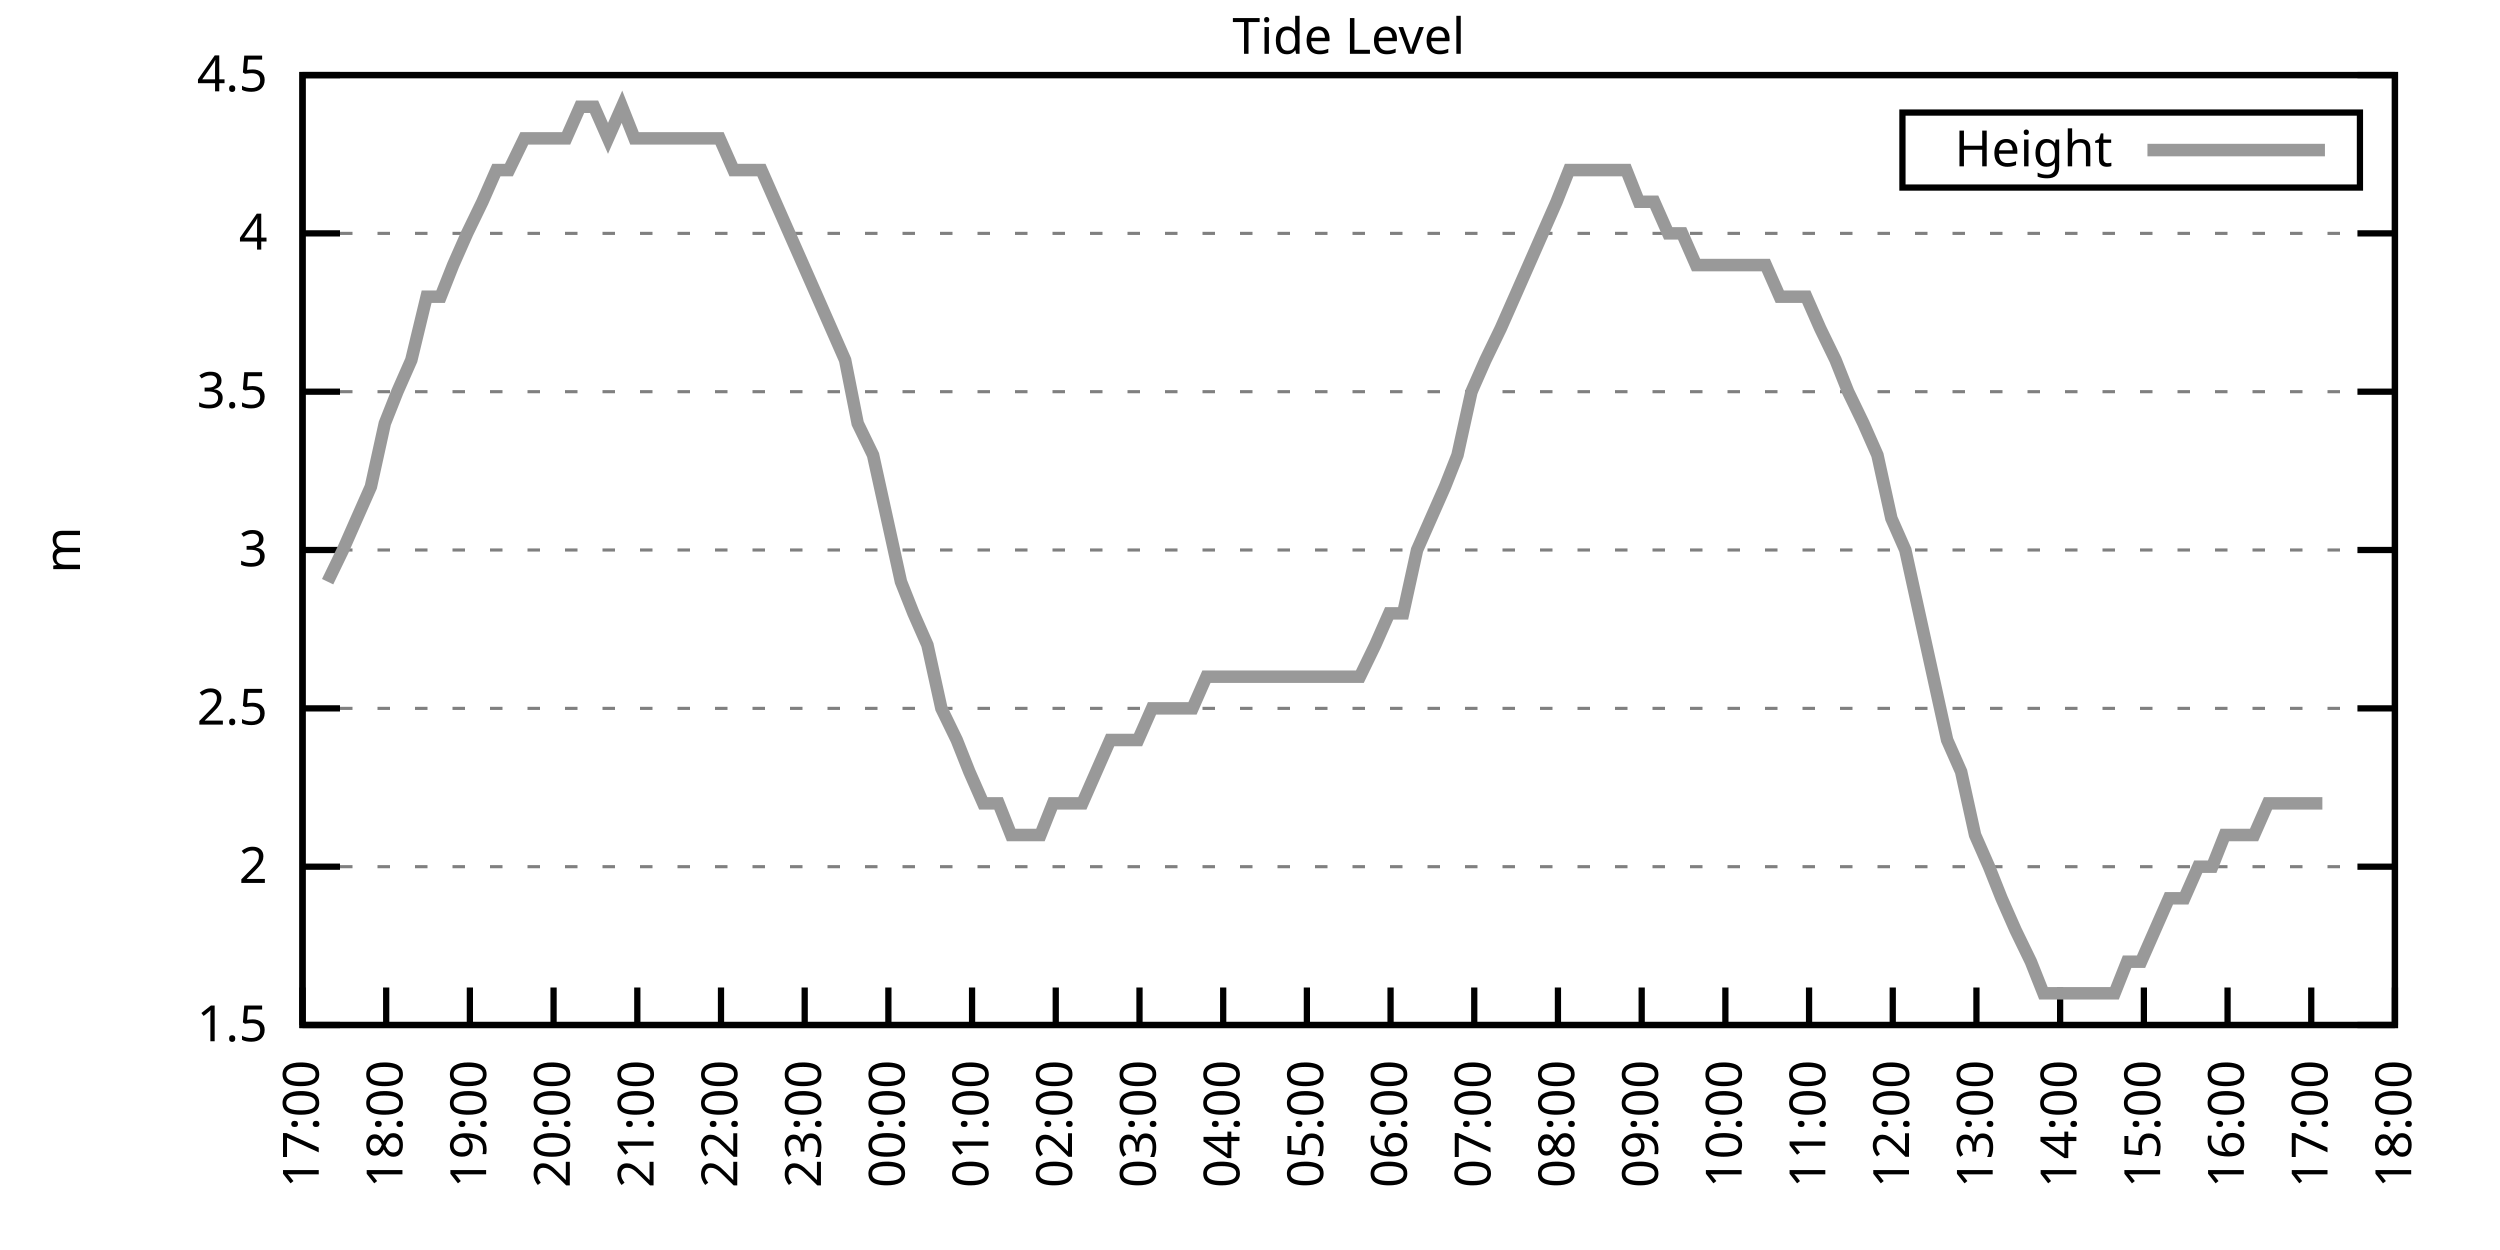
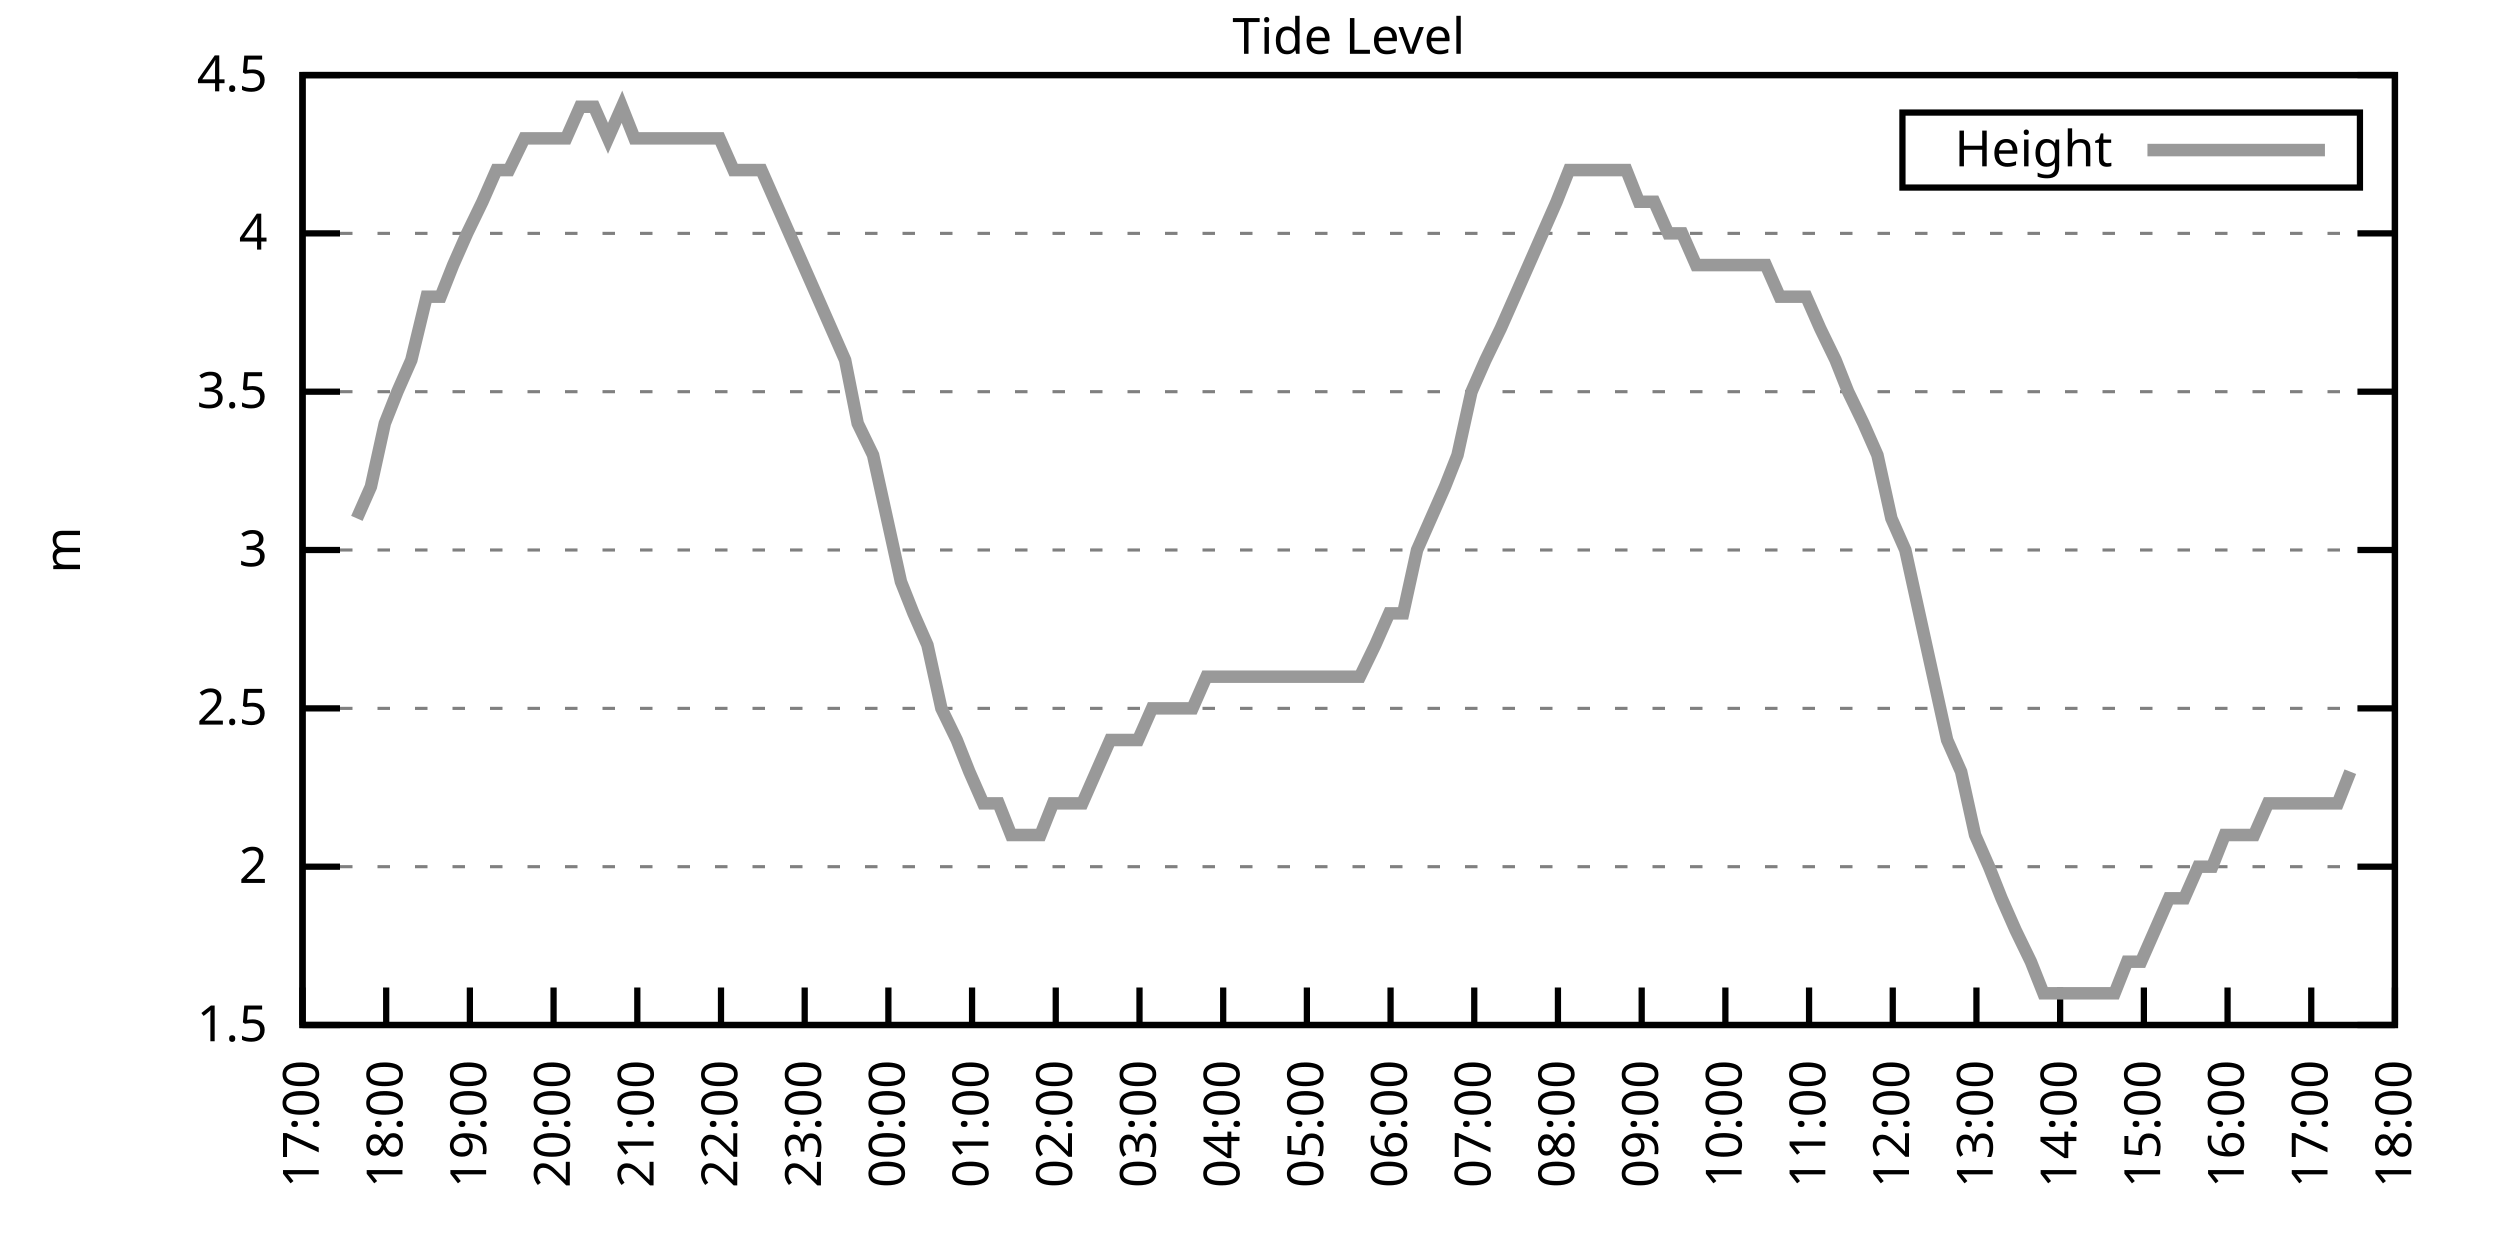
<svg xmlns="http://www.w3.org/2000/svg" xmlns:xlink="http://www.w3.org/1999/xlink" width="400" height="200" viewBox="0 0 400 200">
  <g id="gnuplot_canvas">
    <rect x="0" y="0" width="400" height="200" fill="none" />
    <defs>
      <circle id="gpDot" r="0.5" stroke-width="0.5" stroke="currentColor" />
      <path id="gpPt0" stroke-width="0.333" stroke="currentColor" d="M-1,0 h2 M0,-1 v2" />
      <path id="gpPt1" stroke-width="0.333" stroke="currentColor" d="M-1,-1 L1,1 M1,-1 L-1,1" />
      <path id="gpPt2" stroke-width="0.333" stroke="currentColor" d="M-1,0 L1,0 M0,-1 L0,1 M-1,-1 L1,1 M-1,1 L1,-1" />
      <rect id="gpPt3" stroke-width="0.333" stroke="currentColor" x="-1" y="-1" width="2" height="2" />
      <rect id="gpPt4" stroke-width="0.333" stroke="currentColor" fill="currentColor" x="-1" y="-1" width="2" height="2" />
      <circle id="gpPt5" stroke-width="0.333" stroke="currentColor" cx="0" cy="0" r="1" />
      <use xlink:href="#gpPt5" id="gpPt6" fill="currentColor" stroke="none" />
      <path id="gpPt7" stroke-width="0.333" stroke="currentColor" d="M0,-1.33 L-1.33,0.67 L1.33,0.67 z" />
      <use xlink:href="#gpPt7" id="gpPt8" fill="currentColor" stroke="none" />
      <use xlink:href="#gpPt7" id="gpPt9" stroke="currentColor" transform="rotate(180)" />
      <use xlink:href="#gpPt9" id="gpPt10" fill="currentColor" stroke="none" />
      <use xlink:href="#gpPt3" id="gpPt11" stroke="currentColor" transform="rotate(45)" />
      <use xlink:href="#gpPt11" id="gpPt12" fill="currentColor" stroke="none" />
      <path id="gpPt13" stroke-width="0.333" stroke="currentColor" d="M0,1.330 L1.265,0.411 L0.782,-1.067 L-0.782,-1.076 L-1.265,0.411 z" />
      <use xlink:href="#gpPt13" id="gpPt14" fill="currentColor" stroke="none" />
      <filter id="textbox" filterUnits="objectBoundingBox" x="0" y="0" height="1" width="1">
        <feFlood flood-color="white" flood-opacity="1" result="bgnd" />
        <feComposite in="SourceGraphic" in2="bgnd" operator="atop" />
      </filter>
      <filter id="greybox" filterUnits="objectBoundingBox" x="0" y="0" height="1" width="1">
        <feFlood flood-color="lightgrey" flood-opacity="1" result="grey" />
        <feComposite in="SourceGraphic" in2="grey" operator="atop" />
      </filter>
    </defs>
    <g fill="none" color="white" stroke="currentColor" stroke-width="1.00" stroke-linecap="butt" stroke-linejoin="miter">
</g>
    <g fill="none" color="black" stroke="currentColor" stroke-width="1.00" stroke-linecap="butt" stroke-linejoin="miter">
      <g stroke="none" shape-rendering="crispEdges">
        <polygon fill="rgb(255, 255, 255)" points="48.40,164.00 383.18,164.00 383.18,12.02 48.40,12.02 " />
      </g>
    </g>
    <g fill="none" color="black" stroke="currentColor" stroke-width="1.00" stroke-linecap="butt" stroke-linejoin="miter">
</g>
    <g fill="none" color="black" stroke="black" stroke-width="0.50" stroke-linecap="butt" stroke-linejoin="miter">
</g>
    <g fill="none" color="gray" stroke="currentColor" stroke-width="0.50" stroke-linecap="butt" stroke-linejoin="miter">
      <path stroke="gray" stroke-dasharray="2,4" class="gridline" d="M48.40,164.00 L383.19,164.00  " />
    </g>
    <g fill="none" color="gray" stroke="gray" stroke-width="1.00" stroke-linecap="butt" stroke-linejoin="miter">
</g>
    <g fill="none" color="black" stroke="currentColor" stroke-width="1.00" stroke-linecap="butt" stroke-linejoin="miter">
      <path stroke="black" d="M48.40,164.00 L54.40,164.00 M383.19,164.00 L377.19,164.00  " />
      <g transform="translate(42.80,166.60)" stroke="none" fill="black" font-family="Sans" font-size="8.00" text-anchor="end">
        <text>
          <tspan font-family="Sans"> 1.5</tspan>
        </text>
      </g>
    </g>
    <g fill="none" color="black" stroke="currentColor" stroke-width="1.00" stroke-linecap="butt" stroke-linejoin="miter">
</g>
    <g fill="none" color="black" stroke="black" stroke-width="0.50" stroke-linecap="butt" stroke-linejoin="miter">
</g>
    <g fill="none" color="gray" stroke="currentColor" stroke-width="0.50" stroke-linecap="butt" stroke-linejoin="miter">
      <path stroke="gray" stroke-dasharray="2,4" class="gridline" d="M48.40,138.67 L383.19,138.67  " />
    </g>
    <g fill="none" color="gray" stroke="gray" stroke-width="1.00" stroke-linecap="butt" stroke-linejoin="miter">
</g>
    <g fill="none" color="black" stroke="currentColor" stroke-width="1.00" stroke-linecap="butt" stroke-linejoin="miter">
      <path stroke="black" d="M48.40,138.67 L54.40,138.67 M383.19,138.67 L377.19,138.67  " />
      <g transform="translate(42.80,141.27)" stroke="none" fill="black" font-family="Sans" font-size="8.00" text-anchor="end">
        <text>
          <tspan font-family="Sans"> 2</tspan>
        </text>
      </g>
    </g>
    <g fill="none" color="black" stroke="currentColor" stroke-width="1.00" stroke-linecap="butt" stroke-linejoin="miter">
</g>
    <g fill="none" color="black" stroke="black" stroke-width="0.50" stroke-linecap="butt" stroke-linejoin="miter">
</g>
    <g fill="none" color="gray" stroke="currentColor" stroke-width="0.50" stroke-linecap="butt" stroke-linejoin="miter">
      <path stroke="gray" stroke-dasharray="2,4" class="gridline" d="M48.40,113.34 L383.19,113.34  " />
    </g>
    <g fill="none" color="gray" stroke="gray" stroke-width="1.00" stroke-linecap="butt" stroke-linejoin="miter">
</g>
    <g fill="none" color="black" stroke="currentColor" stroke-width="1.00" stroke-linecap="butt" stroke-linejoin="miter">
      <path stroke="black" d="M48.40,113.34 L54.40,113.34 M383.19,113.34 L377.19,113.34  " />
      <g transform="translate(42.80,115.94)" stroke="none" fill="black" font-family="Sans" font-size="8.00" text-anchor="end">
        <text>
          <tspan font-family="Sans"> 2.5</tspan>
        </text>
      </g>
    </g>
    <g fill="none" color="black" stroke="currentColor" stroke-width="1.00" stroke-linecap="butt" stroke-linejoin="miter">
</g>
    <g fill="none" color="black" stroke="black" stroke-width="0.50" stroke-linecap="butt" stroke-linejoin="miter">
</g>
    <g fill="none" color="gray" stroke="currentColor" stroke-width="0.50" stroke-linecap="butt" stroke-linejoin="miter">
      <path stroke="gray" stroke-dasharray="2,4" class="gridline" d="M48.40,88.00 L383.19,88.00  " />
    </g>
    <g fill="none" color="gray" stroke="gray" stroke-width="1.00" stroke-linecap="butt" stroke-linejoin="miter">
</g>
    <g fill="none" color="black" stroke="currentColor" stroke-width="1.00" stroke-linecap="butt" stroke-linejoin="miter">
      <path stroke="black" d="M48.40,88.00 L54.40,88.00 M383.19,88.00 L377.19,88.00  " />
      <g transform="translate(42.80,90.60)" stroke="none" fill="black" font-family="Sans" font-size="8.00" text-anchor="end">
        <text>
          <tspan font-family="Sans"> 3</tspan>
        </text>
      </g>
    </g>
    <g fill="none" color="black" stroke="currentColor" stroke-width="1.00" stroke-linecap="butt" stroke-linejoin="miter">
</g>
    <g fill="none" color="black" stroke="black" stroke-width="0.50" stroke-linecap="butt" stroke-linejoin="miter">
</g>
    <g fill="none" color="gray" stroke="currentColor" stroke-width="0.50" stroke-linecap="butt" stroke-linejoin="miter">
      <path stroke="gray" stroke-dasharray="2,4" class="gridline" d="M48.40,62.67 L383.19,62.67  " />
    </g>
    <g fill="none" color="gray" stroke="gray" stroke-width="1.00" stroke-linecap="butt" stroke-linejoin="miter">
</g>
    <g fill="none" color="black" stroke="currentColor" stroke-width="1.00" stroke-linecap="butt" stroke-linejoin="miter">
      <path stroke="black" d="M48.40,62.67 L54.40,62.67 M383.19,62.67 L377.19,62.67  " />
      <g transform="translate(42.80,65.27)" stroke="none" fill="black" font-family="Sans" font-size="8.00" text-anchor="end">
        <text>
          <tspan font-family="Sans"> 3.5</tspan>
        </text>
      </g>
    </g>
    <g fill="none" color="black" stroke="currentColor" stroke-width="1.00" stroke-linecap="butt" stroke-linejoin="miter">
</g>
    <g fill="none" color="black" stroke="black" stroke-width="0.50" stroke-linecap="butt" stroke-linejoin="miter">
</g>
    <g fill="none" color="gray" stroke="currentColor" stroke-width="0.50" stroke-linecap="butt" stroke-linejoin="miter">
      <path stroke="gray" stroke-dasharray="2,4" class="gridline" d="M48.40,37.34 L383.19,37.34  " />
    </g>
    <g fill="none" color="gray" stroke="gray" stroke-width="1.00" stroke-linecap="butt" stroke-linejoin="miter">
</g>
    <g fill="none" color="black" stroke="currentColor" stroke-width="1.00" stroke-linecap="butt" stroke-linejoin="miter">
      <path stroke="black" d="M48.40,37.34 L54.40,37.34 M383.19,37.34 L377.19,37.34  " />
      <g transform="translate(42.80,39.94)" stroke="none" fill="black" font-family="Sans" font-size="8.00" text-anchor="end">
        <text>
          <tspan font-family="Sans"> 4</tspan>
        </text>
      </g>
    </g>
    <g fill="none" color="black" stroke="currentColor" stroke-width="1.00" stroke-linecap="butt" stroke-linejoin="miter">
</g>
    <g fill="none" color="black" stroke="black" stroke-width="0.50" stroke-linecap="butt" stroke-linejoin="miter">
</g>
    <g fill="none" color="gray" stroke="currentColor" stroke-width="0.50" stroke-linecap="butt" stroke-linejoin="miter">
      <path stroke="gray" stroke-dasharray="2,4" class="gridline" d="M48.40,12.01 L383.19,12.01  " />
    </g>
    <g fill="none" color="gray" stroke="gray" stroke-width="1.00" stroke-linecap="butt" stroke-linejoin="miter">
</g>
    <g fill="none" color="black" stroke="currentColor" stroke-width="1.00" stroke-linecap="butt" stroke-linejoin="miter">
      <path stroke="black" d="M48.40,12.01 L54.40,12.01 M383.19,12.01 L377.19,12.01  " />
      <g transform="translate(42.80,14.61)" stroke="none" fill="black" font-family="Sans" font-size="8.00" text-anchor="end">
        <text>
          <tspan font-family="Sans"> 4.5</tspan>
        </text>
      </g>
    </g>
    <g fill="none" color="black" stroke="currentColor" stroke-width="1.00" stroke-linecap="butt" stroke-linejoin="miter">
      <path stroke="black" d="M48.40,164.00 L48.40,158.00  " />
      <g transform="translate(51.00,169.60) rotate(270.00)" stroke="none" fill="black" font-family="Sans" font-size="8.00" text-anchor="end">
        <text>
          <tspan font-family="Sans">17:00</tspan>
        </text>
      </g>
    </g>
    <g fill="none" color="black" stroke="currentColor" stroke-width="1.00" stroke-linecap="butt" stroke-linejoin="miter">
      <path stroke="black" d="M61.79,164.00 L61.79,158.00  " />
      <g transform="translate(64.39,169.60) rotate(270.00)" stroke="none" fill="black" font-family="Sans" font-size="8.00" text-anchor="end">
        <text>
          <tspan font-family="Sans">18:00</tspan>
        </text>
      </g>
    </g>
    <g fill="none" color="black" stroke="currentColor" stroke-width="1.00" stroke-linecap="butt" stroke-linejoin="miter">
      <path stroke="black" d="M75.18,164.00 L75.18,158.00  " />
      <g transform="translate(77.78,169.60) rotate(270.00)" stroke="none" fill="black" font-family="Sans" font-size="8.00" text-anchor="end">
        <text>
          <tspan font-family="Sans">19:00</tspan>
        </text>
      </g>
    </g>
    <g fill="none" color="black" stroke="currentColor" stroke-width="1.00" stroke-linecap="butt" stroke-linejoin="miter">
      <path stroke="black" d="M88.57,164.00 L88.57,158.00  " />
      <g transform="translate(91.17,169.60) rotate(270.00)" stroke="none" fill="black" font-family="Sans" font-size="8.00" text-anchor="end">
        <text>
          <tspan font-family="Sans">20:00</tspan>
        </text>
      </g>
    </g>
    <g fill="none" color="black" stroke="currentColor" stroke-width="1.00" stroke-linecap="butt" stroke-linejoin="miter">
      <path stroke="black" d="M101.97,164.00 L101.97,158.00  " />
      <g transform="translate(104.57,169.60) rotate(270.00)" stroke="none" fill="black" font-family="Sans" font-size="8.00" text-anchor="end">
        <text>
          <tspan font-family="Sans">21:00</tspan>
        </text>
      </g>
    </g>
    <g fill="none" color="black" stroke="currentColor" stroke-width="1.00" stroke-linecap="butt" stroke-linejoin="miter">
      <path stroke="black" d="M115.36,164.00 L115.36,158.00  " />
      <g transform="translate(117.96,169.60) rotate(270.00)" stroke="none" fill="black" font-family="Sans" font-size="8.00" text-anchor="end">
        <text>
          <tspan font-family="Sans">22:00</tspan>
        </text>
      </g>
    </g>
    <g fill="none" color="black" stroke="currentColor" stroke-width="1.00" stroke-linecap="butt" stroke-linejoin="miter">
      <path stroke="black" d="M128.75,164.00 L128.75,158.00  " />
      <g transform="translate(131.35,169.60) rotate(270.00)" stroke="none" fill="black" font-family="Sans" font-size="8.00" text-anchor="end">
        <text>
          <tspan font-family="Sans">23:00</tspan>
        </text>
      </g>
    </g>
    <g fill="none" color="black" stroke="currentColor" stroke-width="1.00" stroke-linecap="butt" stroke-linejoin="miter">
      <path stroke="black" d="M142.14,164.00 L142.14,158.00  " />
      <g transform="translate(144.74,169.60) rotate(270.00)" stroke="none" fill="black" font-family="Sans" font-size="8.00" text-anchor="end">
        <text>
          <tspan font-family="Sans">00:00</tspan>
        </text>
      </g>
    </g>
    <g fill="none" color="black" stroke="currentColor" stroke-width="1.00" stroke-linecap="butt" stroke-linejoin="miter">
      <path stroke="black" d="M155.53,164.00 L155.53,158.00  " />
      <g transform="translate(158.13,169.60) rotate(270.00)" stroke="none" fill="black" font-family="Sans" font-size="8.00" text-anchor="end">
        <text>
          <tspan font-family="Sans">01:00</tspan>
        </text>
      </g>
    </g>
    <g fill="none" color="black" stroke="currentColor" stroke-width="1.00" stroke-linecap="butt" stroke-linejoin="miter">
      <path stroke="black" d="M168.92,164.00 L168.92,158.00  " />
      <g transform="translate(171.52,169.60) rotate(270.00)" stroke="none" fill="black" font-family="Sans" font-size="8.00" text-anchor="end">
        <text>
          <tspan font-family="Sans">02:00</tspan>
        </text>
      </g>
    </g>
    <g fill="none" color="black" stroke="currentColor" stroke-width="1.00" stroke-linecap="butt" stroke-linejoin="miter">
      <path stroke="black" d="M182.32,164.00 L182.32,158.00  " />
      <g transform="translate(184.92,169.60) rotate(270.00)" stroke="none" fill="black" font-family="Sans" font-size="8.00" text-anchor="end">
        <text>
          <tspan font-family="Sans">03:00</tspan>
        </text>
      </g>
    </g>
    <g fill="none" color="black" stroke="currentColor" stroke-width="1.00" stroke-linecap="butt" stroke-linejoin="miter">
      <path stroke="black" d="M195.71,164.00 L195.71,158.00  " />
      <g transform="translate(198.31,169.60) rotate(270.00)" stroke="none" fill="black" font-family="Sans" font-size="8.00" text-anchor="end">
        <text>
          <tspan font-family="Sans">04:00</tspan>
        </text>
      </g>
    </g>
    <g fill="none" color="black" stroke="currentColor" stroke-width="1.00" stroke-linecap="butt" stroke-linejoin="miter">
      <path stroke="black" d="M209.10,164.00 L209.10,158.00  " />
      <g transform="translate(211.70,169.60) rotate(270.00)" stroke="none" fill="black" font-family="Sans" font-size="8.00" text-anchor="end">
        <text>
          <tspan font-family="Sans">05:00</tspan>
        </text>
      </g>
    </g>
    <g fill="none" color="black" stroke="currentColor" stroke-width="1.00" stroke-linecap="butt" stroke-linejoin="miter">
      <path stroke="black" d="M222.49,164.00 L222.49,158.00  " />
      <g transform="translate(225.09,169.60) rotate(270.00)" stroke="none" fill="black" font-family="Sans" font-size="8.00" text-anchor="end">
        <text>
          <tspan font-family="Sans">06:00</tspan>
        </text>
      </g>
    </g>
    <g fill="none" color="black" stroke="currentColor" stroke-width="1.00" stroke-linecap="butt" stroke-linejoin="miter">
      <path stroke="black" d="M235.88,164.00 L235.88,158.00  " />
      <g transform="translate(238.48,169.60) rotate(270.00)" stroke="none" fill="black" font-family="Sans" font-size="8.00" text-anchor="end">
        <text>
          <tspan font-family="Sans">07:00</tspan>
        </text>
      </g>
    </g>
    <g fill="none" color="black" stroke="currentColor" stroke-width="1.00" stroke-linecap="butt" stroke-linejoin="miter">
      <path stroke="black" d="M249.27,164.00 L249.27,158.00  " />
      <g transform="translate(251.87,169.60) rotate(270.00)" stroke="none" fill="black" font-family="Sans" font-size="8.00" text-anchor="end">
        <text>
          <tspan font-family="Sans">08:00</tspan>
        </text>
      </g>
    </g>
    <g fill="none" color="black" stroke="currentColor" stroke-width="1.00" stroke-linecap="butt" stroke-linejoin="miter">
      <path stroke="black" d="M262.67,164.00 L262.67,158.00  " />
      <g transform="translate(265.27,169.60) rotate(270.00)" stroke="none" fill="black" font-family="Sans" font-size="8.00" text-anchor="end">
        <text>
          <tspan font-family="Sans">09:00</tspan>
        </text>
      </g>
    </g>
    <g fill="none" color="black" stroke="currentColor" stroke-width="1.00" stroke-linecap="butt" stroke-linejoin="miter">
      <path stroke="black" d="M276.06,164.00 L276.06,158.00  " />
      <g transform="translate(278.66,169.60) rotate(270.00)" stroke="none" fill="black" font-family="Sans" font-size="8.00" text-anchor="end">
        <text>
          <tspan font-family="Sans">10:00</tspan>
        </text>
      </g>
    </g>
    <g fill="none" color="black" stroke="currentColor" stroke-width="1.00" stroke-linecap="butt" stroke-linejoin="miter">
      <path stroke="black" d="M289.45,164.00 L289.45,158.00  " />
      <g transform="translate(292.05,169.60) rotate(270.00)" stroke="none" fill="black" font-family="Sans" font-size="8.00" text-anchor="end">
        <text>
          <tspan font-family="Sans">11:00</tspan>
        </text>
      </g>
    </g>
    <g fill="none" color="black" stroke="currentColor" stroke-width="1.00" stroke-linecap="butt" stroke-linejoin="miter">
      <path stroke="black" d="M302.84,164.00 L302.84,158.00  " />
      <g transform="translate(305.44,169.60) rotate(270.00)" stroke="none" fill="black" font-family="Sans" font-size="8.00" text-anchor="end">
        <text>
          <tspan font-family="Sans">12:00</tspan>
        </text>
      </g>
    </g>
    <g fill="none" color="black" stroke="currentColor" stroke-width="1.00" stroke-linecap="butt" stroke-linejoin="miter">
      <path stroke="black" d="M316.23,164.00 L316.23,158.00  " />
      <g transform="translate(318.83,169.60) rotate(270.00)" stroke="none" fill="black" font-family="Sans" font-size="8.00" text-anchor="end">
        <text>
          <tspan font-family="Sans">13:00</tspan>
        </text>
      </g>
    </g>
    <g fill="none" color="black" stroke="currentColor" stroke-width="1.00" stroke-linecap="butt" stroke-linejoin="miter">
      <path stroke="black" d="M329.62,164.00 L329.62,158.00  " />
      <g transform="translate(332.22,169.60) rotate(270.00)" stroke="none" fill="black" font-family="Sans" font-size="8.00" text-anchor="end">
        <text>
          <tspan font-family="Sans">14:00</tspan>
        </text>
      </g>
    </g>
    <g fill="none" color="black" stroke="currentColor" stroke-width="1.00" stroke-linecap="butt" stroke-linejoin="miter">
      <path stroke="black" d="M343.02,164.00 L343.02,158.00  " />
      <g transform="translate(345.62,169.60) rotate(270.00)" stroke="none" fill="black" font-family="Sans" font-size="8.00" text-anchor="end">
        <text>
          <tspan font-family="Sans">15:00</tspan>
        </text>
      </g>
    </g>
    <g fill="none" color="black" stroke="currentColor" stroke-width="1.00" stroke-linecap="butt" stroke-linejoin="miter">
      <path stroke="black" d="M356.41,164.00 L356.41,158.00  " />
      <g transform="translate(359.01,169.60) rotate(270.00)" stroke="none" fill="black" font-family="Sans" font-size="8.00" text-anchor="end">
        <text>
          <tspan font-family="Sans">16:00</tspan>
        </text>
      </g>
    </g>
    <g fill="none" color="black" stroke="currentColor" stroke-width="1.00" stroke-linecap="butt" stroke-linejoin="miter">
      <path stroke="black" d="M369.80,164.00 L369.80,158.00  " />
      <g transform="translate(372.40,169.60) rotate(270.00)" stroke="none" fill="black" font-family="Sans" font-size="8.00" text-anchor="end">
        <text>
          <tspan font-family="Sans">17:00</tspan>
        </text>
      </g>
    </g>
    <g fill="none" color="black" stroke="currentColor" stroke-width="1.00" stroke-linecap="butt" stroke-linejoin="miter">
      <path stroke="black" d="M383.19,164.00 L383.19,158.00  " />
      <g transform="translate(385.79,169.60) rotate(270.00)" stroke="none" fill="black" font-family="Sans" font-size="8.00" text-anchor="end">
        <text>
          <tspan font-family="Sans">18:00</tspan>
        </text>
      </g>
    </g>
    <g fill="none" color="black" stroke="currentColor" stroke-width="1.00" stroke-linecap="butt" stroke-linejoin="miter">
</g>
    <g fill="none" color="black" stroke="currentColor" stroke-width="1.00" stroke-linecap="butt" stroke-linejoin="miter">
      <path stroke="black" d="M48.40,12.01 L48.40,164.00 L383.19,164.00 L383.19,12.01 L48.40,12.01 Z  " />
    </g>
    <g fill="none" color="black" stroke="currentColor" stroke-width="1.00" stroke-linecap="butt" stroke-linejoin="miter">
</g>
    <g fill="none" color="black" stroke="currentColor" stroke-width="1.00" stroke-linecap="butt" stroke-linejoin="miter">
      <path stroke="black" d="M304.39,30.01 L304.39,18.01 L377.59,18.01 L377.59,30.01 L304.39,30.01 Z  " />
    </g>
    <g id="Tide_level_plot_1">
      <g fill="none" color="white" stroke="black" stroke-width="2.00" stroke-linecap="butt" stroke-linejoin="miter">
</g>
      <g fill="none" color="black" stroke="currentColor" stroke-width="2.00" stroke-linecap="butt" stroke-linejoin="miter">
        <g transform="translate(337.99,26.61)" stroke="none" fill="black" font-family="Sans" font-size="8.00" text-anchor="end">
          <text>
            <tspan font-family="Sans">Height</tspan>
          </text>
        </g>
      </g>
      <g fill="none" color="black" stroke="currentColor" stroke-width="2.00" stroke-linecap="butt" stroke-linejoin="miter">
-         <path stroke="rgb(153, 153, 153)" d="M343.59,24.01 L371.99,24.01 M52.42,93.07 L54.87,88.00 L57.10,82.94 L59.34,77.87 L61.57,67.74 L63.58,62.67   L65.81,57.61 L68.26,47.47 L70.50,47.47 L72.50,42.41 L74.74,37.34 L77.19,32.28 L79.42,27.21 L81.43,27.21   L83.89,22.14 L86.12,22.14 L88.35,22.14 L90.58,22.14 L92.82,17.08 L95.05,17.08 L97.28,22.14 L99.51,17.08   L101.52,22.14 L103.75,22.14 L106.21,22.14 L108.22,22.14 L110.67,22.14 L112.90,22.14 L115.13,22.14 L117.37,27.21   L119.60,27.21 L121.83,27.21 L124.06,32.28 L126.29,37.34 L128.53,42.41 L130.76,47.47 L132.99,52.54 L135.22,57.61   L137.23,67.74 L139.69,72.81 L141.92,82.94 L144.15,93.07 L146.16,98.14 L148.39,103.20 L150.62,113.34 L153.08,118.40   L155.09,123.47 L157.32,128.54 L159.77,128.54 L161.78,133.60 L164.01,133.60 L166.47,133.60 L168.48,128.54 L170.93,128.54   L173.17,128.54 L175.40,123.47 L177.63,118.40 L179.86,118.40 L182.09,118.40 L184.32,113.34 L186.56,113.34 L188.79,113.34   L190.80,113.34 L193.03,108.27 L195.48,108.27 L197.49,108.27 L199.73,108.27 L201.96,108.27 L204.41,108.27 L206.64,108.27   L208.88,108.27 L211.11,108.27 L213.34,108.27 L215.35,108.27 L217.58,108.27 L220.04,103.20 L222.27,98.14 L224.50,98.14   L226.73,88.00 L228.96,82.94 L231.20,77.87 L233.20,72.81 L235.44,62.67 L237.67,57.61 L240.12,52.54 L242.36,47.47   L244.59,42.41 L246.82,37.34 L249.05,32.28 L251.06,27.21 L253.29,27.21 L255.75,27.21 L257.76,27.21 L260.21,27.21   L262.22,32.28 L264.67,32.28 L266.91,37.34 L269.14,37.34 L271.37,42.41 L273.60,42.41 L275.83,42.41 L277.84,42.41   L280.30,42.41 L282.53,42.41 L284.76,47.47 L286.99,47.47 L289.00,47.47 L291.23,52.54 L293.69,57.61 L295.70,62.67   L298.15,67.74 L300.39,72.81 L302.62,82.94 L304.85,88.00 L307.08,98.14 L309.31,108.27 L311.54,118.40 L313.78,123.47   L316.01,133.60 L318.24,138.67 L320.25,143.73 L322.48,148.80 L324.94,153.87 L326.95,158.93 L329.40,158.93 L331.63,158.93   L333.86,158.93 L336.10,158.93 L338.33,158.93 L340.34,153.87 L342.57,153.87 L344.80,148.80 L347.03,143.73 L349.49,143.73   L351.72,138.67 L353.95,138.67 L355.96,133.60 L358.19,133.60 L360.65,133.60 L362.88,128.54 L365.11,128.54 L367.34,128.54   L369.58,128.54 L371.58,128.54  " />
+         <path stroke="rgb(153, 153, 153)" d="M343.59,24.01 L371.99,24.01 M57.10,82.94 L59.34,77.87 L61.57,67.74 L63.58,62.67 L65.81,57.61 L68.26,47.47   L70.50,47.47 L72.50,42.41 L74.74,37.34 L77.19,32.28 L79.42,27.21 L81.43,27.21 L83.89,22.14 L86.12,22.14   L88.35,22.14 L90.58,22.14 L92.82,17.08 L95.05,17.08 L97.28,22.14 L99.51,17.08 L101.52,22.14 L103.75,22.14   L106.21,22.14 L108.22,22.14 L110.67,22.14 L112.90,22.14 L115.13,22.14 L117.37,27.21 L119.60,27.21 L121.83,27.21   L124.06,32.28 L126.29,37.34 L128.53,42.41 L130.76,47.47 L132.99,52.54 L135.22,57.61 L137.23,67.74 L139.69,72.81   L141.92,82.94 L144.15,93.07 L146.16,98.14 L148.39,103.20 L150.62,113.34 L153.08,118.40 L155.09,123.47 L157.32,128.54   L159.77,128.54 L161.78,133.60 L164.01,133.60 L166.47,133.60 L168.48,128.54 L170.93,128.54 L173.17,128.54 L175.40,123.47   L177.63,118.40 L179.86,118.40 L182.09,118.40 L184.32,113.34 L186.56,113.34 L188.79,113.34 L190.80,113.34 L193.03,108.27   L195.48,108.27 L197.49,108.27 L199.73,108.27 L201.96,108.27 L204.41,108.27 L206.64,108.27 L208.88,108.27 L211.11,108.27   L213.34,108.27 L215.35,108.27 L217.58,108.27 L220.04,103.20 L222.27,98.14 L224.50,98.14 L226.73,88.00 L228.96,82.94   L231.20,77.87 L233.20,72.81 L235.44,62.67 L237.67,57.61 L240.12,52.54 L242.36,47.47 L244.59,42.41 L246.82,37.34   L249.05,32.28 L251.06,27.21 L253.29,27.21 L255.75,27.21 L257.76,27.21 L260.21,27.21 L262.22,32.28 L264.67,32.28   L266.91,37.34 L269.14,37.34 L271.37,42.41 L273.60,42.41 L275.83,42.41 L277.84,42.41 L280.30,42.41 L282.53,42.41   L284.76,47.47 L286.99,47.47 L289.00,47.47 L291.23,52.54 L293.69,57.61 L295.70,62.67 L298.15,67.74 L300.39,72.81   L302.62,82.94 L304.85,88.00 L307.08,98.14 L309.31,108.27 L311.54,118.40 L313.78,123.47 L316.01,133.60 L318.24,138.67   L320.25,143.73 L322.48,148.80 L324.94,153.87 L326.95,158.93 L329.40,158.93 L331.63,158.93 L333.86,158.93 L336.10,158.93   L338.33,158.93 L340.34,153.87 L342.57,153.87 L344.80,148.80 L347.03,143.73 L349.49,143.73 L351.72,138.67 L353.95,138.67   L355.96,133.60 L358.19,133.60 L360.65,133.60 L362.88,128.54 L365.11,128.54 L367.34,128.54 L369.58,128.54 L371.58,128.54   L374.04,128.54 L376.05,123.47  " />
      </g>
    </g>
    <g fill="none" color="black" stroke="currentColor" stroke-width="2.00" stroke-linecap="butt" stroke-linejoin="miter">
</g>
    <g fill="none" color="black" stroke="black" stroke-width="1.00" stroke-linecap="butt" stroke-linejoin="miter">
</g>
    <g fill="none" color="black" stroke="currentColor" stroke-width="1.00" stroke-linecap="butt" stroke-linejoin="miter">
      <path stroke="black" d="M48.40,12.01 L48.40,164.00 L383.19,164.00 L383.19,12.01 L48.40,12.01 Z  " />
      <g transform="translate(12.80,88.01) rotate(270.00)" stroke="none" fill="black" font-family="Sans" font-size="8.00" text-anchor="middle">
        <text>
          <tspan font-family="Sans">m</tspan>
        </text>
      </g>
    </g>
    <g fill="none" color="black" stroke="currentColor" stroke-width="1.00" stroke-linecap="butt" stroke-linejoin="miter">
</g>
    <g fill="none" color="black" stroke="currentColor" stroke-width="1.00" stroke-linecap="butt" stroke-linejoin="miter">
      <g transform="translate(215.79,8.61)" stroke="none" fill="black" font-family="Sans" font-size="8.00" text-anchor="middle">
        <text>
          <tspan font-family="Sans">Tide Level</tspan>
        </text>
      </g>
    </g>
    <g fill="none" color="black" stroke="currentColor" stroke-width="1.00" stroke-linecap="butt" stroke-linejoin="miter">
</g>
  </g>
</svg>
